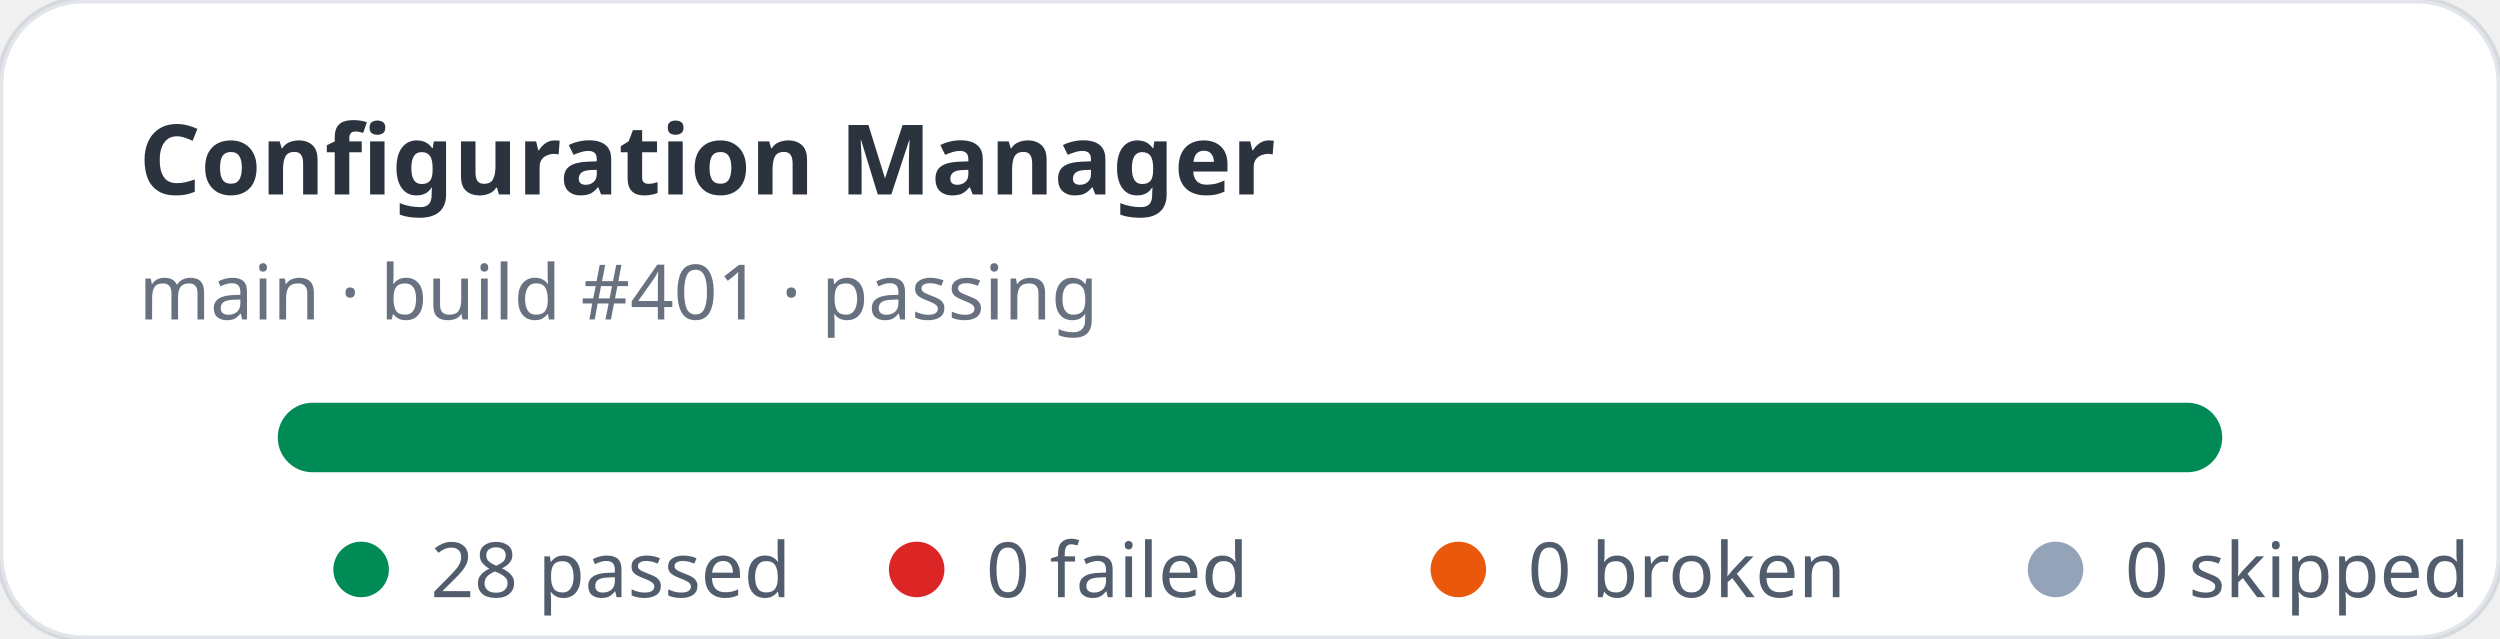
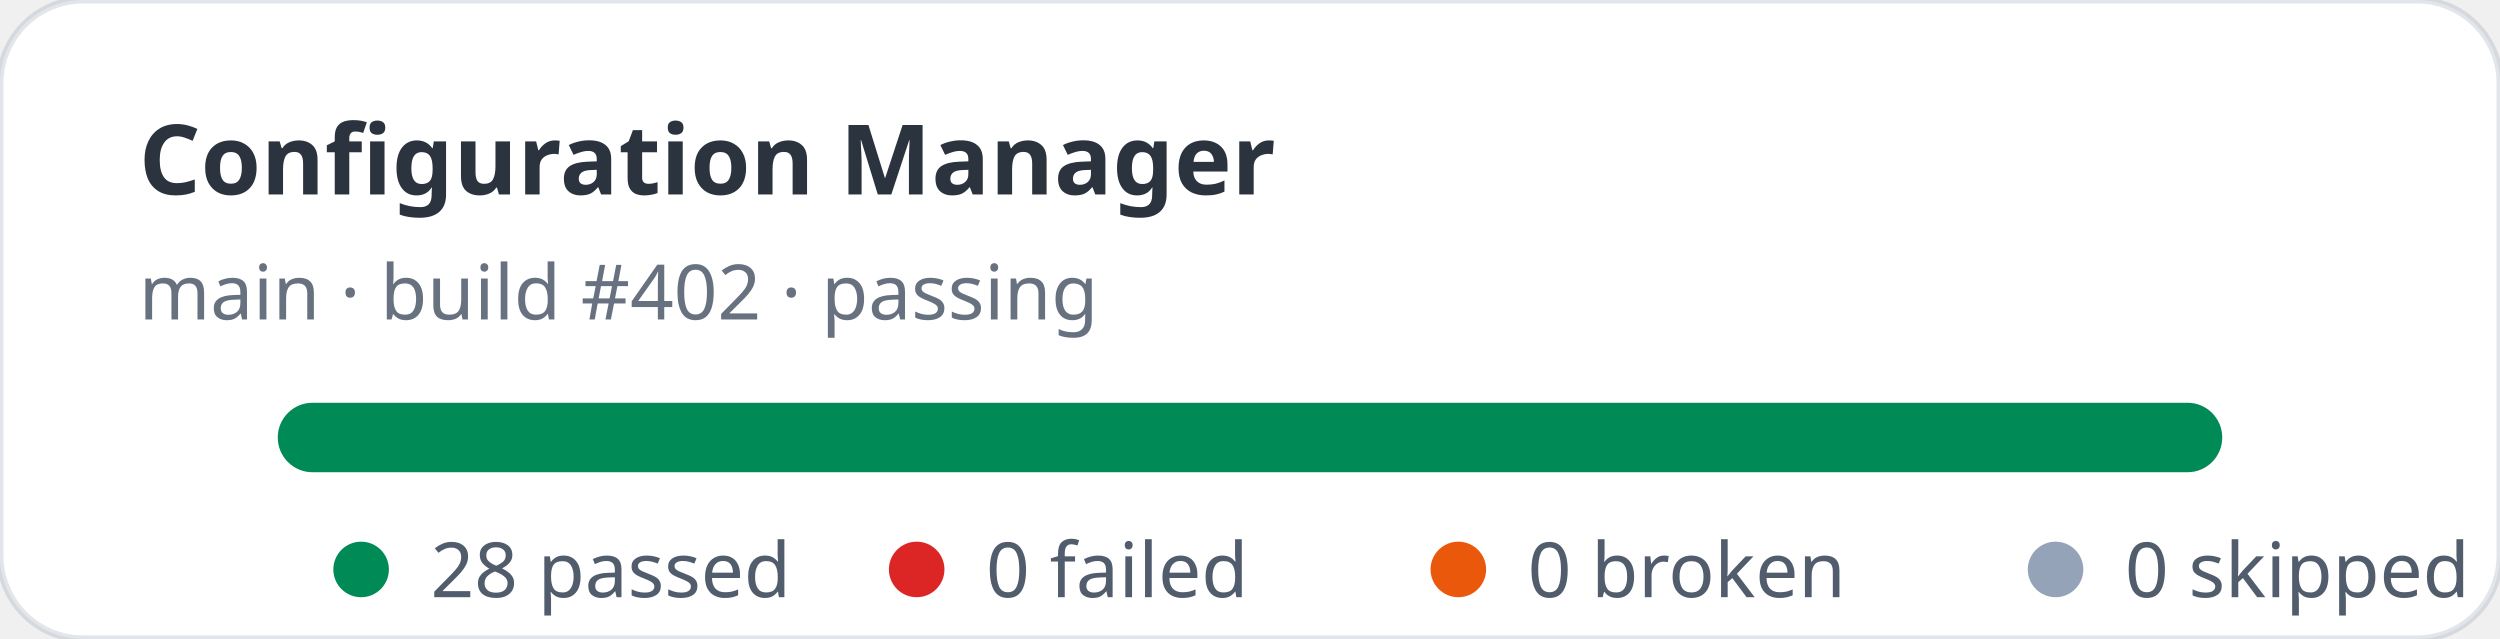
<svg xmlns="http://www.w3.org/2000/svg" width="360" height="92" viewBox="0 0 360 92" role="img" aria-label="Configuration Manager stats: 28 passed, 0 failed">
  <rect width="360" height="92" rx="12" fill="#ffffff" stroke="rgba(11,48,86,0.12)" />
  <text x="20" y="28" fill="rgba(1,10,24,0.83)" font-family="ui-sans-serif,system-ui,sans-serif" font-size="14" font-weight="700">Configuration Manager</text>
-   <text x="20" y="46" fill="rgba(2,19,44,0.6)" font-family="ui-sans-serif,system-ui,sans-serif" font-size="11">main · build #401 · passing</text>
+   <text x="20" y="46" fill="rgba(2,19,44,0.6)" font-family="ui-sans-serif,system-ui,sans-serif" font-size="11">main · build #402 · passing</text>
  <rect x="40" y="58" width="280" height="10" rx="5" fill="#e2e8f0" />
  <rect x="40" y="58" width="280" height="10" rx="5" fill="#008a56" />
  <g font-family="ui-sans-serif,system-ui,sans-serif" font-size="11" fill="rgba(1,18,40,0.68)">
    <circle cx="52" cy="82" r="4" fill="#008a56" />
    <text x="62" y="86">28 passed</text>
    <circle cx="132" cy="82" r="4" fill="#dc2626" />
    <text x="142" y="86">0 failed</text>
    <circle cx="210" cy="82" r="4" fill="#ea580c" />
    <text x="220" y="86">0 broken</text>
    <circle cx="296" cy="82" r="4" fill="#94a3b8" />
    <text x="306" y="86">0 skipped</text>
  </g>
</svg>
